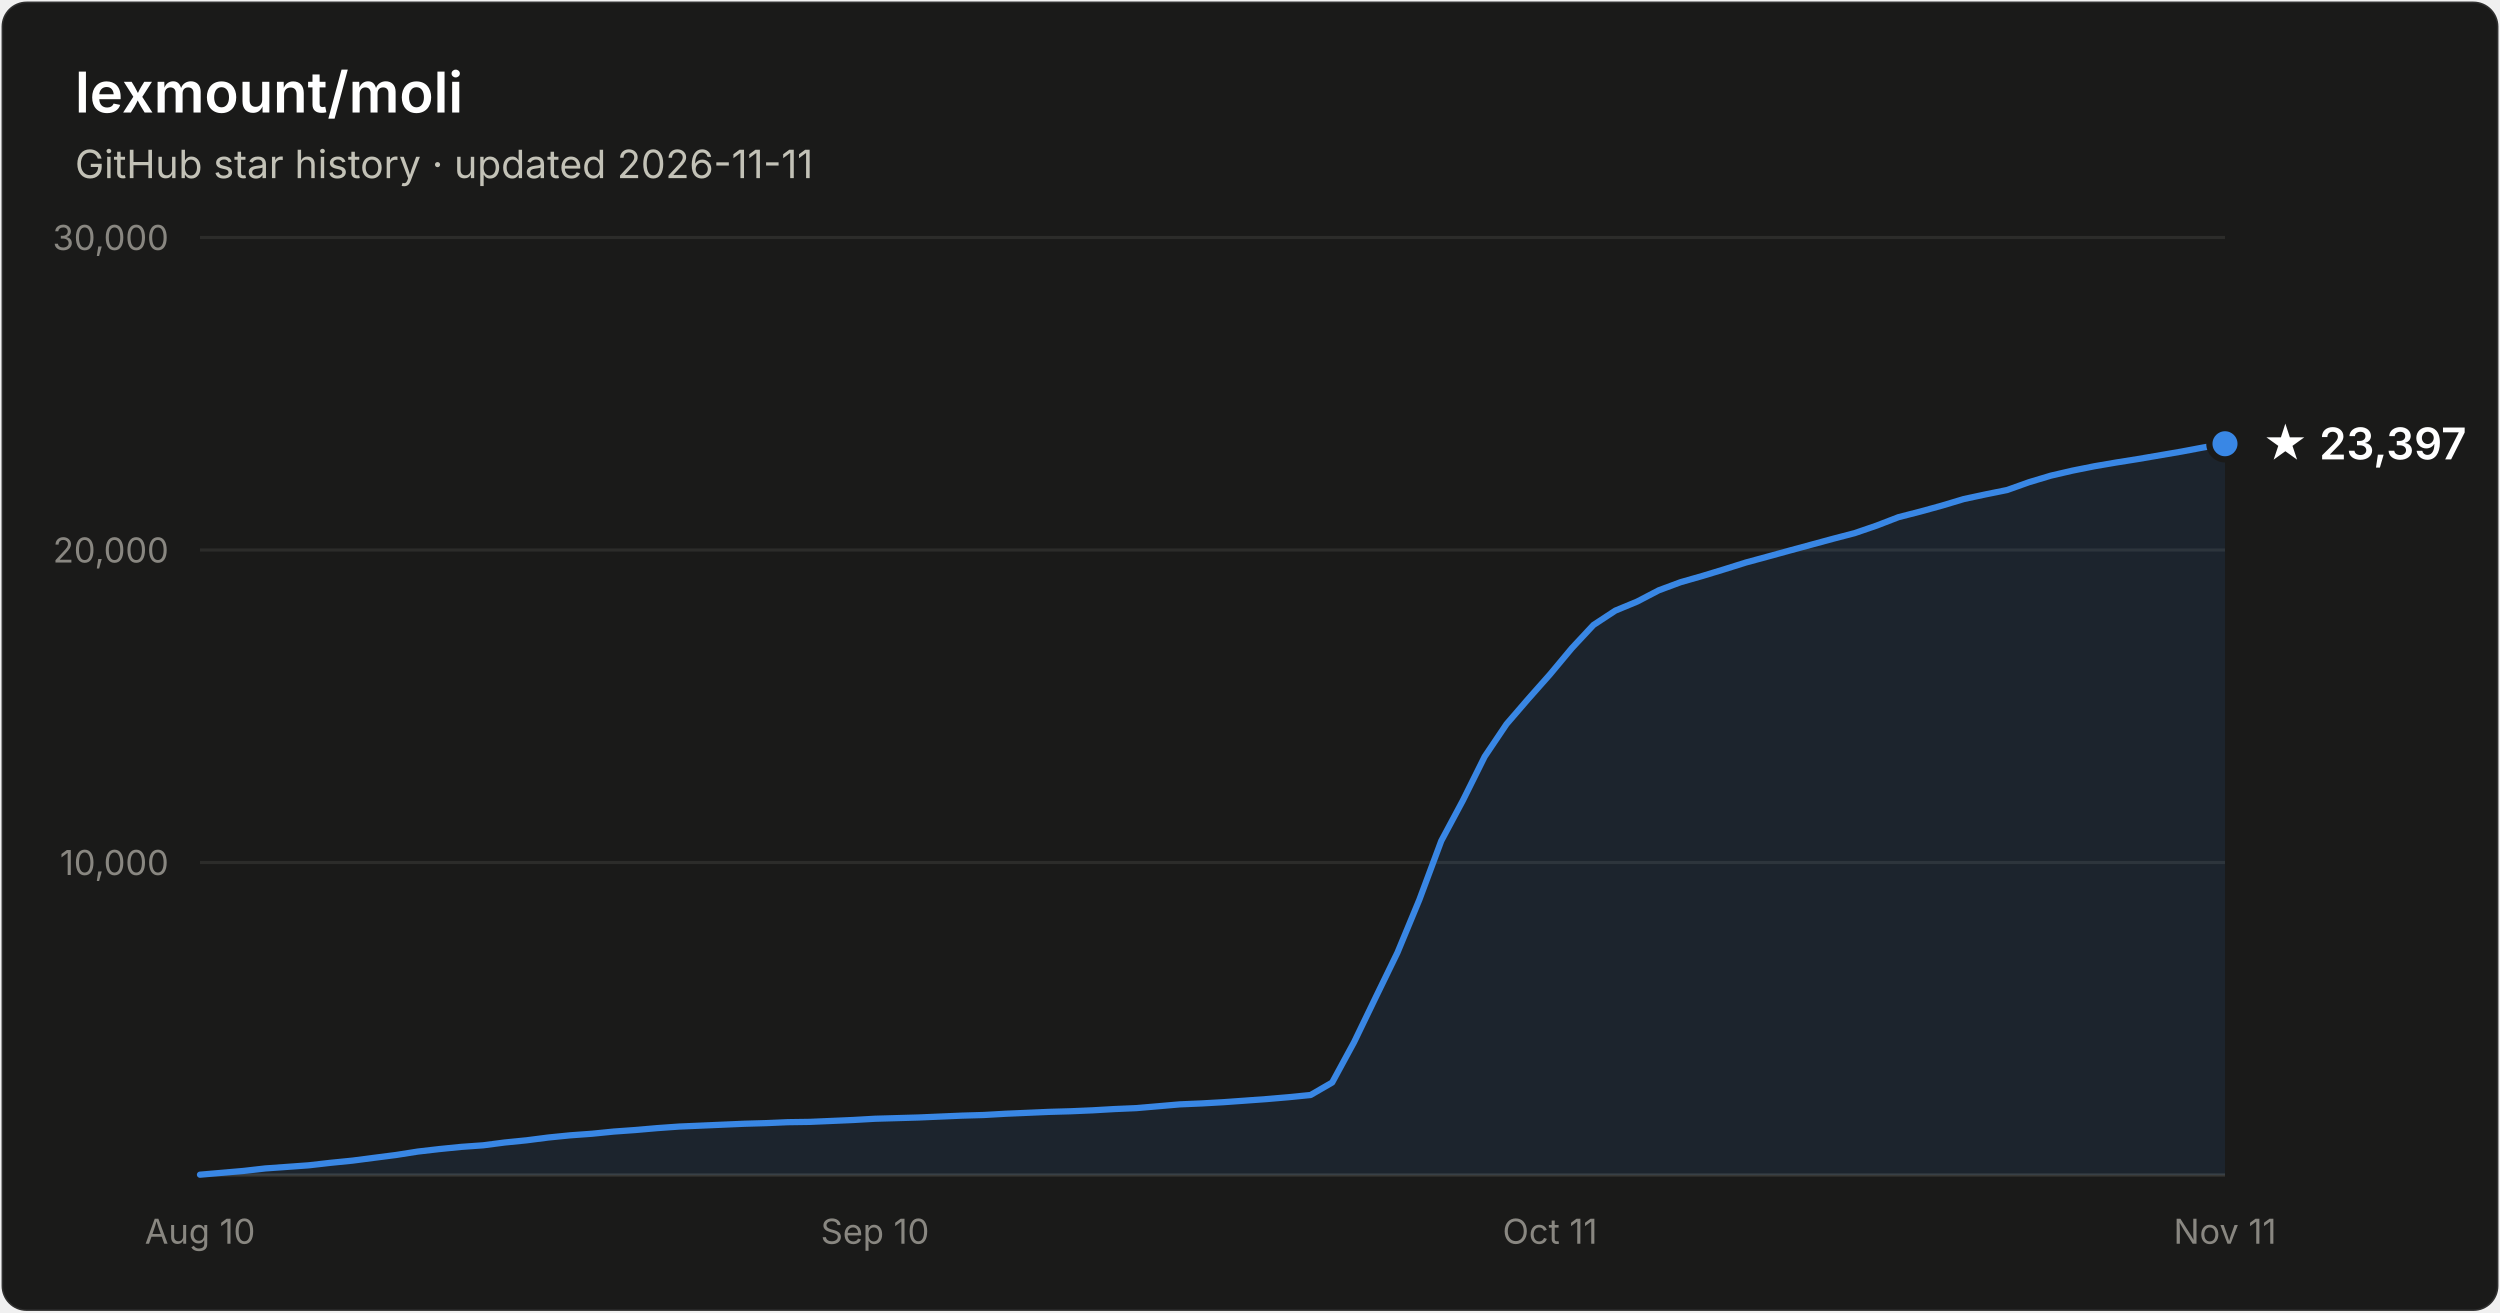
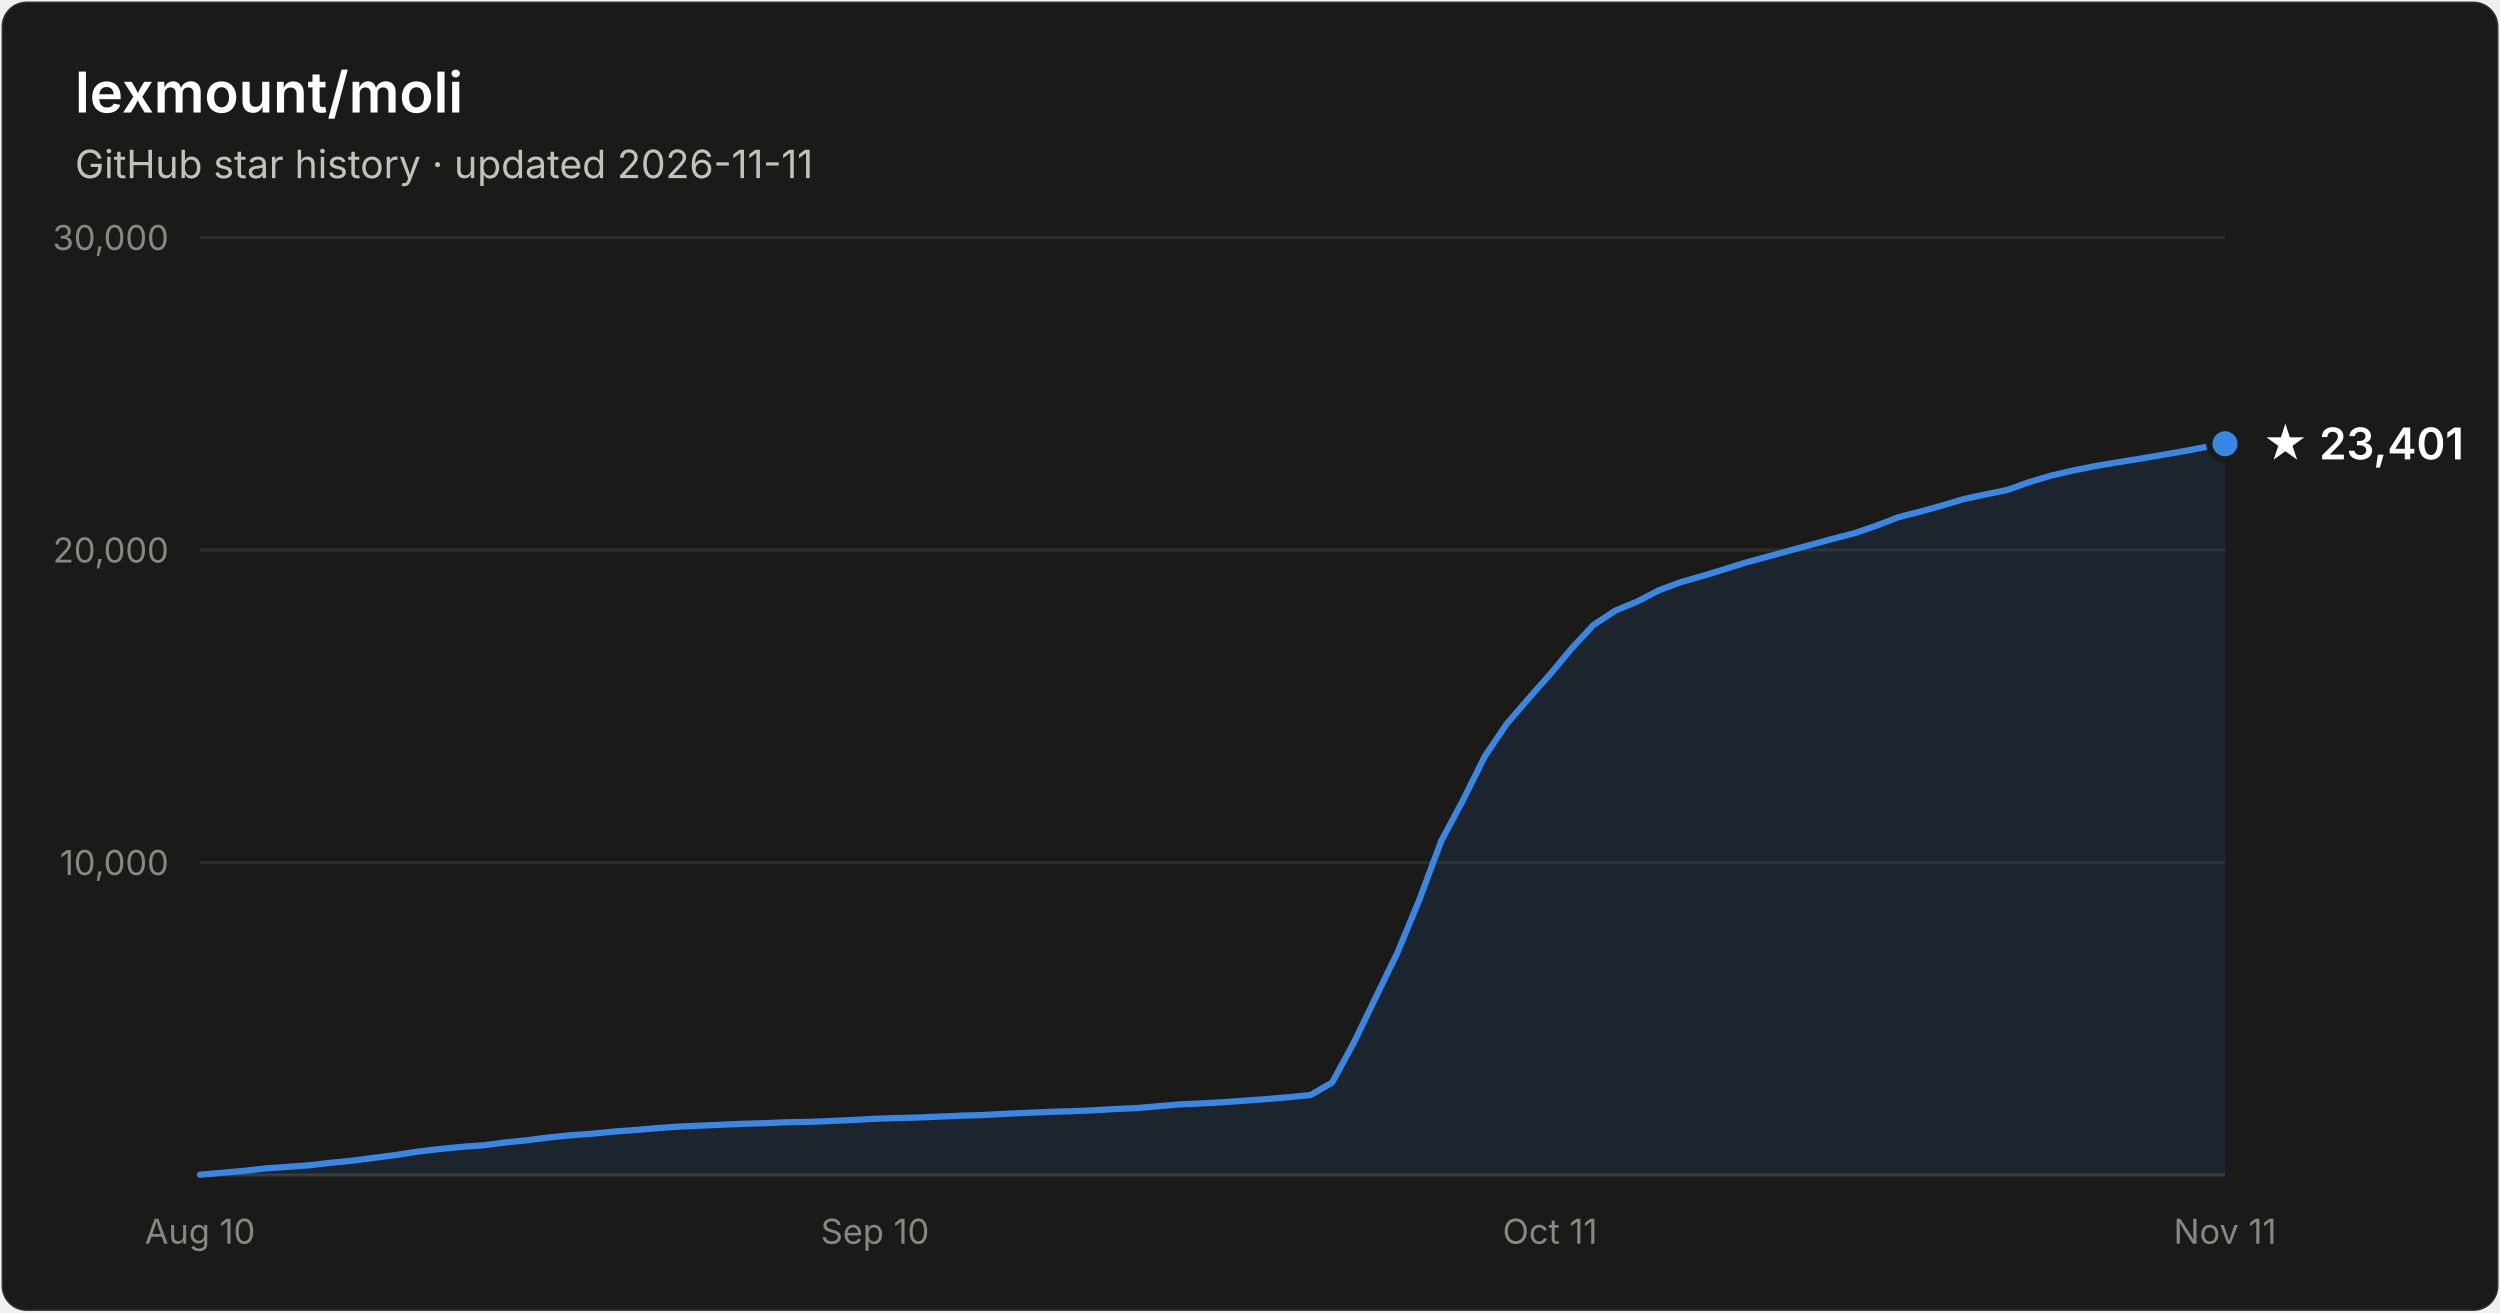
- <svg xmlns="http://www.w3.org/2000/svg" width="800" height="420" viewBox="0 0 800 420" font-family="system-ui, -apple-system, Segoe UI, sans-serif" role="img" aria-label="Star history of lexmount/moli: 23,397 stars as of 2026-11-11">
+ <svg xmlns="http://www.w3.org/2000/svg" width="800" height="420" viewBox="0 0 800 420" font-family="system-ui, -apple-system, Segoe UI, sans-serif" role="img" aria-label="Star history of lexmount/moli: 23,401 stars as of 2026-11-11">
  <rect x="0.5" y="0.5" width="799" height="419" rx="8" fill="#1a1a19" stroke="rgba(255,255,255,0.10)" />
  <text x="24" y="36" fill="#ffffff" font-size="18" font-weight="600">lexmount/moli</text>
  <text x="24" y="57" fill="#c3c2b7" font-size="12.5">GitHub star history · updated 2026-11-11</text>
  <line x1="64" y1="276.0" x2="712" y2="276.0" stroke="#2c2c2a" stroke-width="1" />
  <text x="54" y="280.0" text-anchor="end" fill="#898781" font-size="11" style="font-variant-numeric:tabular-nums">10,000</text>
  <line x1="64" y1="176.0" x2="712" y2="176.0" stroke="#2c2c2a" stroke-width="1" />
  <text x="54" y="180.0" text-anchor="end" fill="#898781" font-size="11" style="font-variant-numeric:tabular-nums">20,000</text>
  <line x1="64" y1="76.0" x2="712" y2="76.0" stroke="#2c2c2a" stroke-width="1" />
  <text x="54" y="80.0" text-anchor="end" fill="#898781" font-size="11" style="font-variant-numeric:tabular-nums">30,000</text>
  <line x1="64" y1="376" x2="712" y2="376" stroke="#383835" stroke-width="1" />
  <text x="64.0" y="398" text-anchor="middle" fill="#898781" font-size="11" style="font-variant-numeric:tabular-nums">Aug 10</text>
  <text x="280.0" y="398" text-anchor="middle" fill="#898781" font-size="11" style="font-variant-numeric:tabular-nums">Sep 10</text>
  <text x="496.0" y="398" text-anchor="middle" fill="#898781" font-size="11" style="font-variant-numeric:tabular-nums">Oct 11</text>
  <text x="712.0" y="398" text-anchor="middle" fill="#898781" font-size="11" style="font-variant-numeric:tabular-nums">Nov 11</text>
  <path d="M64.0 375.9 L71.0 375.3 L77.9 374.7 L84.9 373.9 L91.9 373.4 L98.8 372.9 L105.8 372.1 L112.8 371.4 L119.7 370.5 L126.7 369.6 L133.7 368.5 L140.6 367.7 L147.6 367.0 L154.6 366.5 L161.5 365.6 L168.5 364.9 L175.5 364.0 L182.5 363.3 L189.4 362.8 L196.4 362.1 L203.4 361.6 L210.3 361.0 L217.3 360.5 L224.3 360.2 L231.2 359.9 L238.2 359.6 L245.2 359.4 L252.1 359.1 L259.1 359.0 L266.1 358.7 L273.0 358.4 L280.0 358.0 L287.0 357.8 L293.9 357.6 L300.9 357.3 L307.9 357.0 L314.8 356.8 L321.8 356.4 L328.8 356.1 L335.7 355.8 L342.7 355.6 L349.7 355.3 L356.6 354.9 L363.6 354.6 L370.6 354.0 L377.5 353.4 L384.5 353.1 L391.5 352.7 L398.5 352.2 L405.4 351.7 L412.4 351.1 L419.4 350.4 L426.3 346.4 L433.3 333.5 L440.3 319.0 L447.2 304.8 L454.2 287.9 L461.2 269.1 L468.1 256.2 L475.1 242.1 L482.1 231.7 L489.0 223.7 L496.0 215.8 L503.0 207.4 L509.9 200.0 L516.9 195.4 L523.9 192.5 L530.8 188.9 L537.8 186.3 L544.8 184.3 L551.7 182.2 L558.7 180.0 L565.7 178.1 L572.6 176.2 L579.6 174.3 L586.6 172.4 L593.5 170.6 L600.5 168.2 L607.5 165.5 L614.5 163.7 L621.4 161.8 L628.4 159.7 L635.4 158.2 L642.3 156.8 L649.3 154.3 L656.3 152.2 L663.2 150.6 L670.2 149.2 L677.2 148.0 L684.1 146.9 L691.1 145.7 L698.1 144.5 L705.0 143.2 L712.0 142.0 L712.0 376 L64.0 376 Z" fill="#3987e5" fill-opacity="0.1" />
  <path d="M64.0 375.9 L71.0 375.3 L77.9 374.7 L84.9 373.9 L91.9 373.4 L98.8 372.9 L105.8 372.1 L112.8 371.4 L119.7 370.5 L126.7 369.6 L133.7 368.5 L140.6 367.7 L147.6 367.0 L154.6 366.5 L161.5 365.6 L168.5 364.9 L175.5 364.0 L182.5 363.3 L189.4 362.8 L196.4 362.1 L203.4 361.6 L210.3 361.0 L217.3 360.5 L224.3 360.2 L231.2 359.9 L238.2 359.6 L245.2 359.4 L252.1 359.1 L259.1 359.0 L266.1 358.7 L273.0 358.4 L280.0 358.0 L287.0 357.8 L293.9 357.6 L300.9 357.3 L307.9 357.0 L314.8 356.8 L321.8 356.4 L328.8 356.1 L335.7 355.8 L342.7 355.6 L349.7 355.3 L356.6 354.9 L363.6 354.6 L370.6 354.0 L377.5 353.4 L384.5 353.1 L391.5 352.7 L398.5 352.2 L405.4 351.7 L412.4 351.1 L419.4 350.4 L426.3 346.4 L433.3 333.5 L440.3 319.0 L447.2 304.8 L454.2 287.9 L461.2 269.1 L468.1 256.2 L475.1 242.1 L482.1 231.7 L489.0 223.7 L496.0 215.8 L503.0 207.4 L509.9 200.0 L516.9 195.4 L523.9 192.5 L530.8 188.9 L537.8 186.3 L544.8 184.3 L551.7 182.2 L558.7 180.0 L565.7 178.1 L572.6 176.2 L579.6 174.3 L586.6 172.4 L593.5 170.6 L600.5 168.2 L607.5 165.5 L614.5 163.7 L621.4 161.8 L628.4 159.7 L635.4 158.2 L642.3 156.8 L649.3 154.3 L656.3 152.2 L663.2 150.6 L670.2 149.2 L677.2 148.0 L684.1 146.9 L691.1 145.7 L698.1 144.5 L705.0 143.2 L712.0 142.0" fill="none" stroke="#3987e5" stroke-width="2" stroke-linejoin="round" stroke-linecap="round" />
  <circle cx="712.0" cy="142.0" r="5" fill="#3987e5" stroke="#1a1a19" stroke-width="2" />
-   <text x="724.0" y="147.0" fill="#ffffff" font-size="14" font-weight="600">★ 23,397</text>
+   <text x="724.0" y="147.0" fill="#ffffff" font-size="14" font-weight="600">★ 23,401</text>
</svg>
